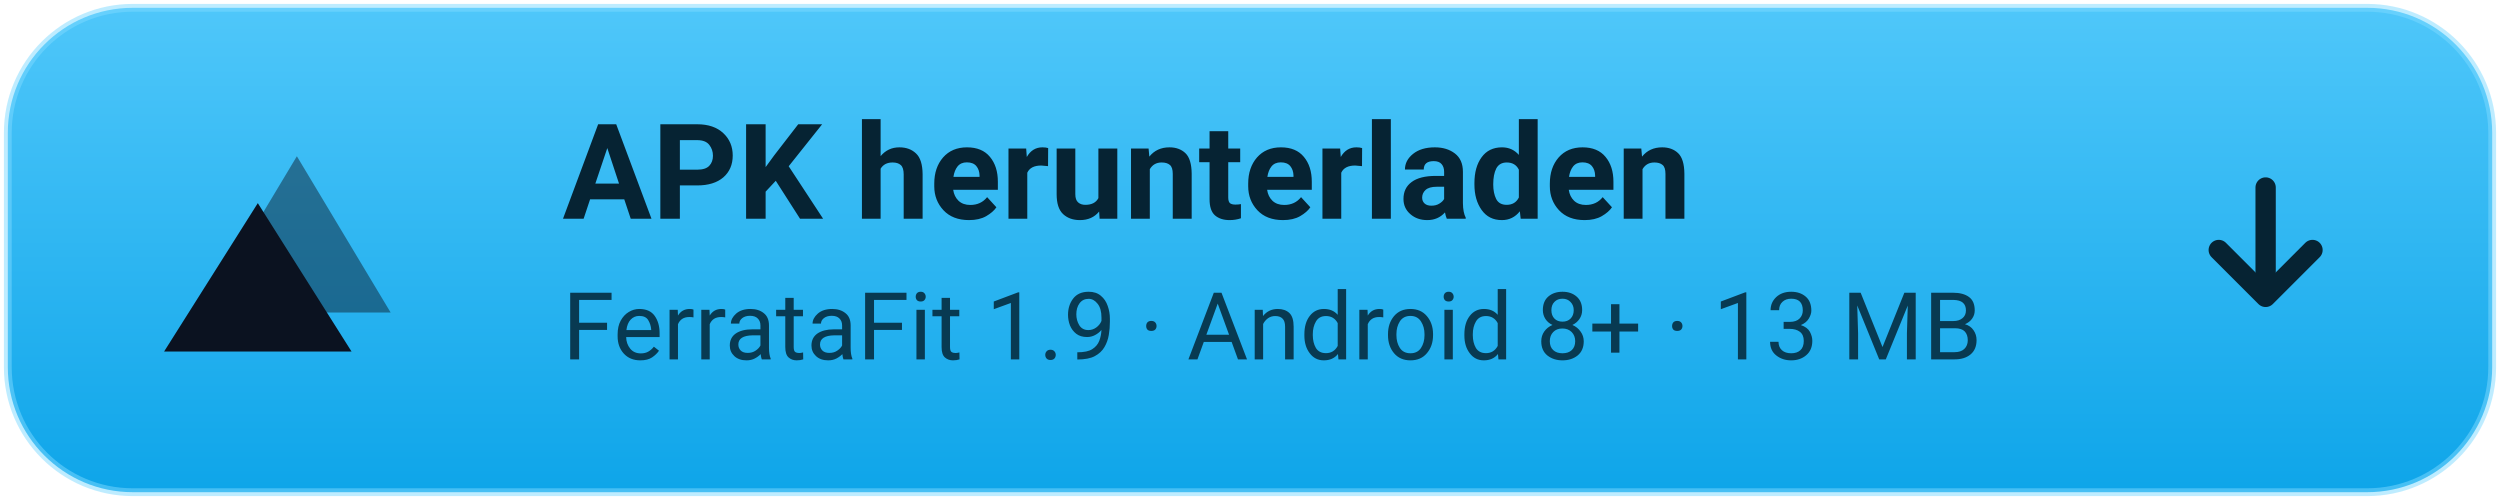
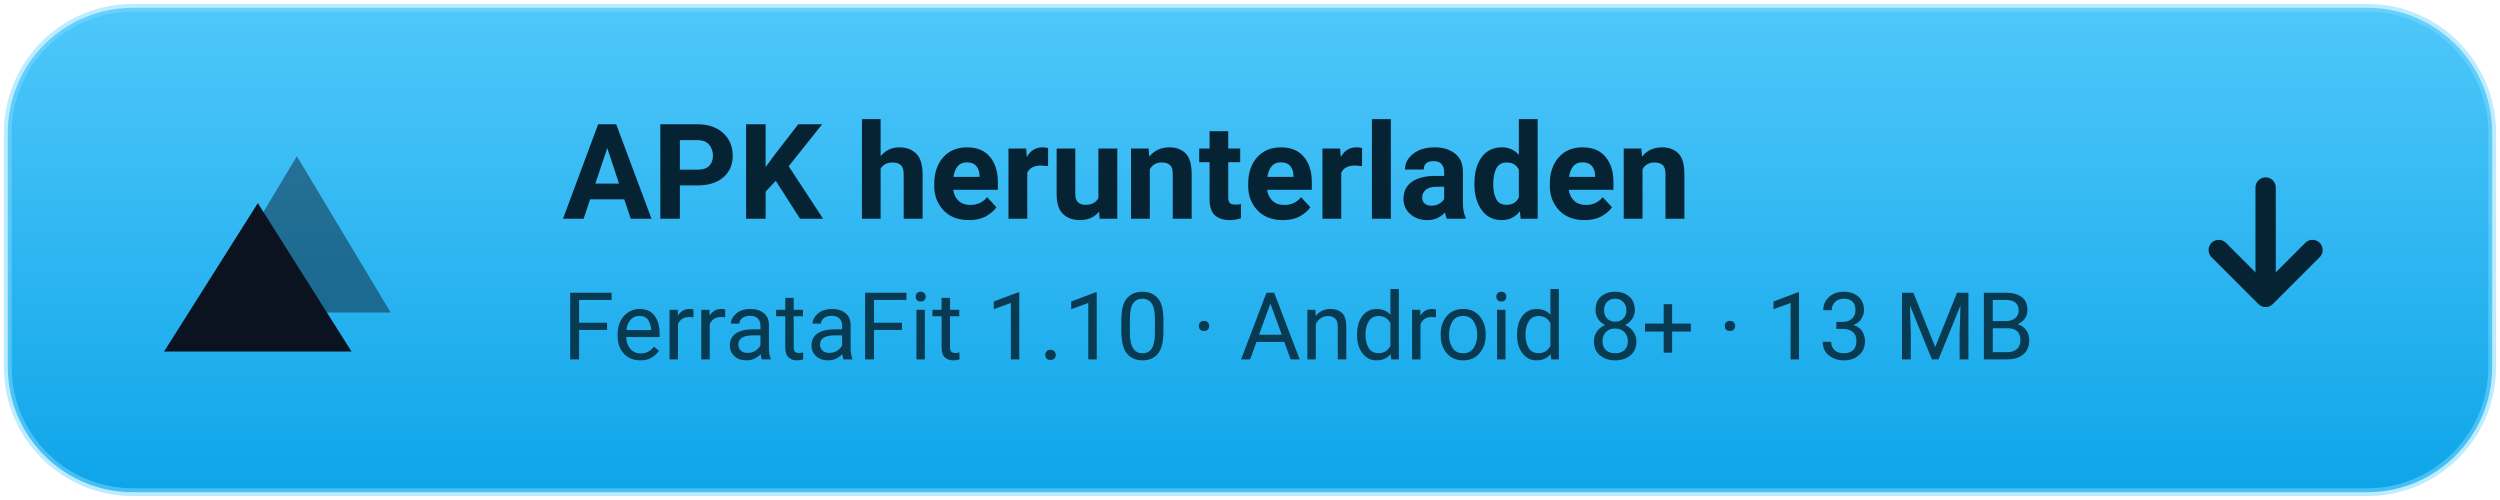
<svg xmlns="http://www.w3.org/2000/svg" width="320" height="64" viewBox="0 0 320 64" role="img" aria-label="APK herunterladen — FerrataFit 1.0">
  <defs>
    <linearGradient id="btn" x1="0" y1="0" x2="0" y2="1">
      <stop offset="0" stop-color="#4FC7FA" />
      <stop offset="1" stop-color="#0EA5E9" />
    </linearGradient>
  </defs>
  <rect x="1" y="1" width="318" height="62" rx="16" fill="url(#btn)" />
  <rect x="1" y="1" width="318" height="62" rx="16" fill="none" stroke="#7FDBFF" stroke-opacity=".5" />
  <g transform="translate(24, 18)">
    <path d="M14 2 L26 22 H2 Z" fill="#0B1220" opacity=".45" />
    <path d="M9 8 L21 27 H-3 Z" fill="#0B1220" />
  </g>
  <text x="72" y="28" font-family="Segoe UI, Roboto, Helvetica, Arial, sans-serif" font-size="17" font-weight="700" fill="#062333">APK herunterladen</text>
-   <text x="72" y="46" font-family="Segoe UI, Roboto, Helvetica, Arial, sans-serif" font-size="12" fill="#083A52">FerrataFit 1.9 · Android 8+ · 13 MB</text>
+   <text x="72" y="46" font-family="Segoe UI, Roboto, Helvetica, Arial, sans-serif" font-size="12" fill="#083A52">FerrataFit 1.10 · Android 8+ · 13 MB</text>
  <g transform="translate(282, 24)" fill="none" stroke="#062333" stroke-width="2.6" stroke-linecap="round" stroke-linejoin="round">
    <path d="M8 0 V13" />
    <path d="M2 8 L8 14 L14 8" />
  </g>
</svg>
